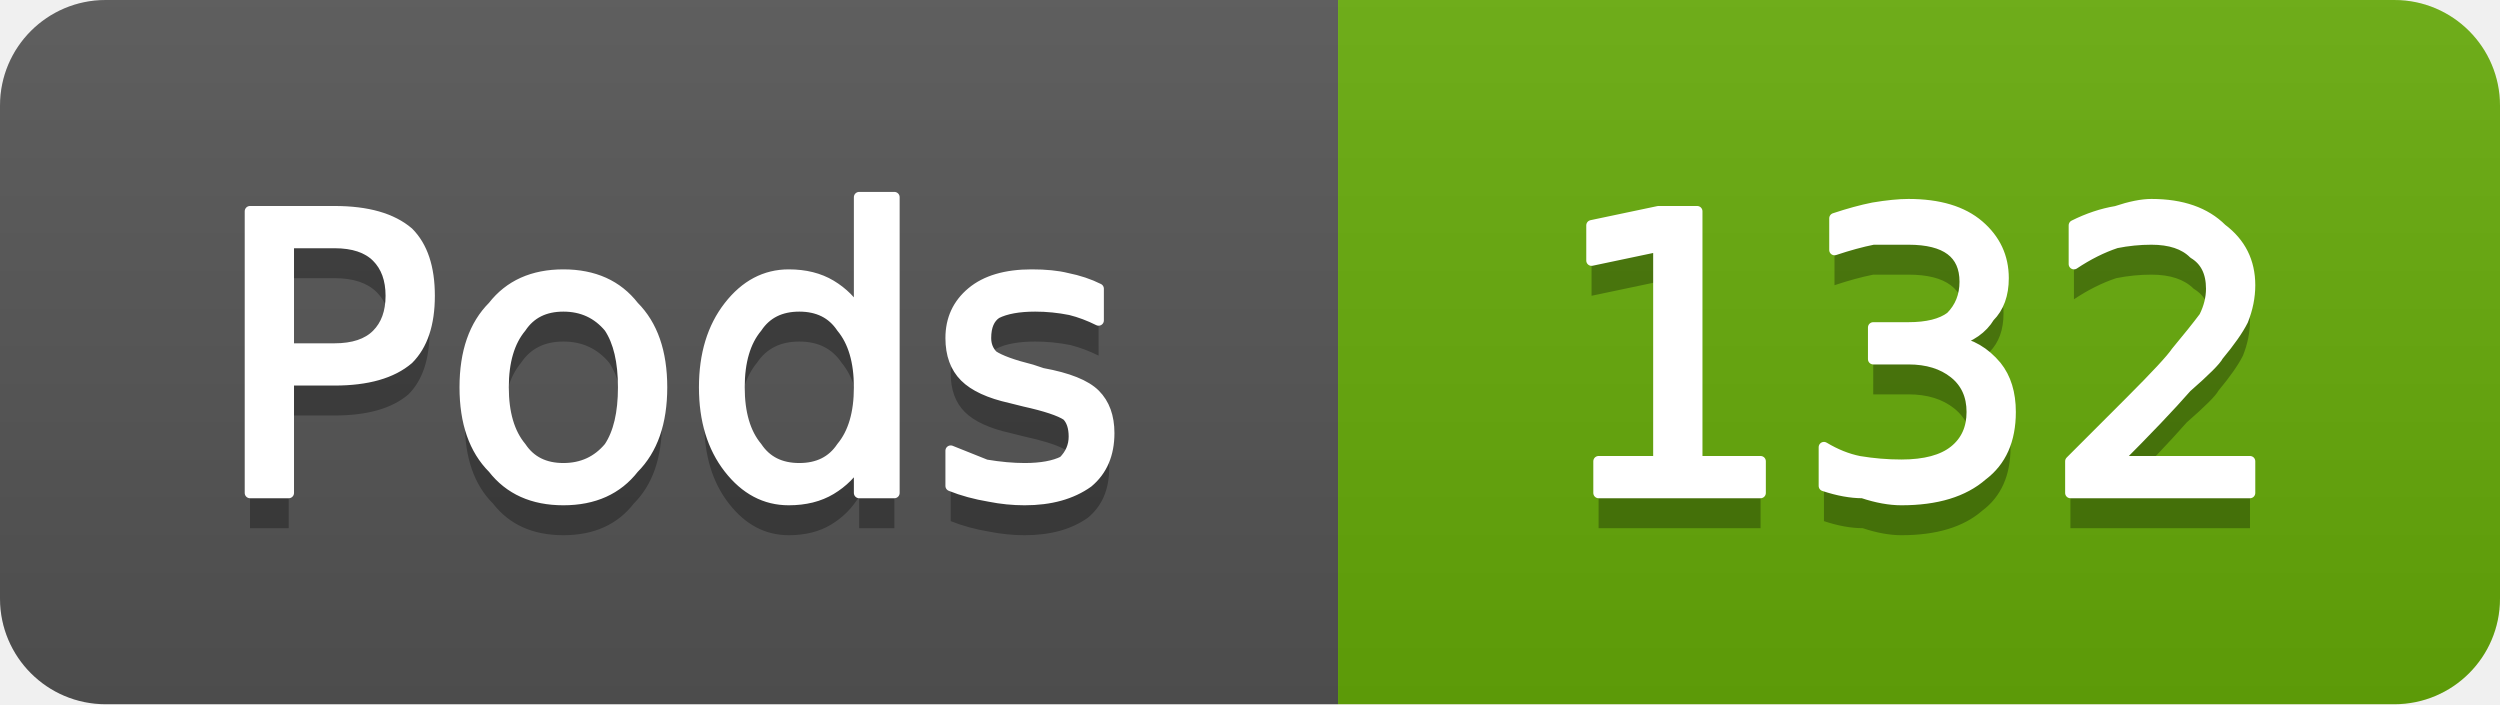
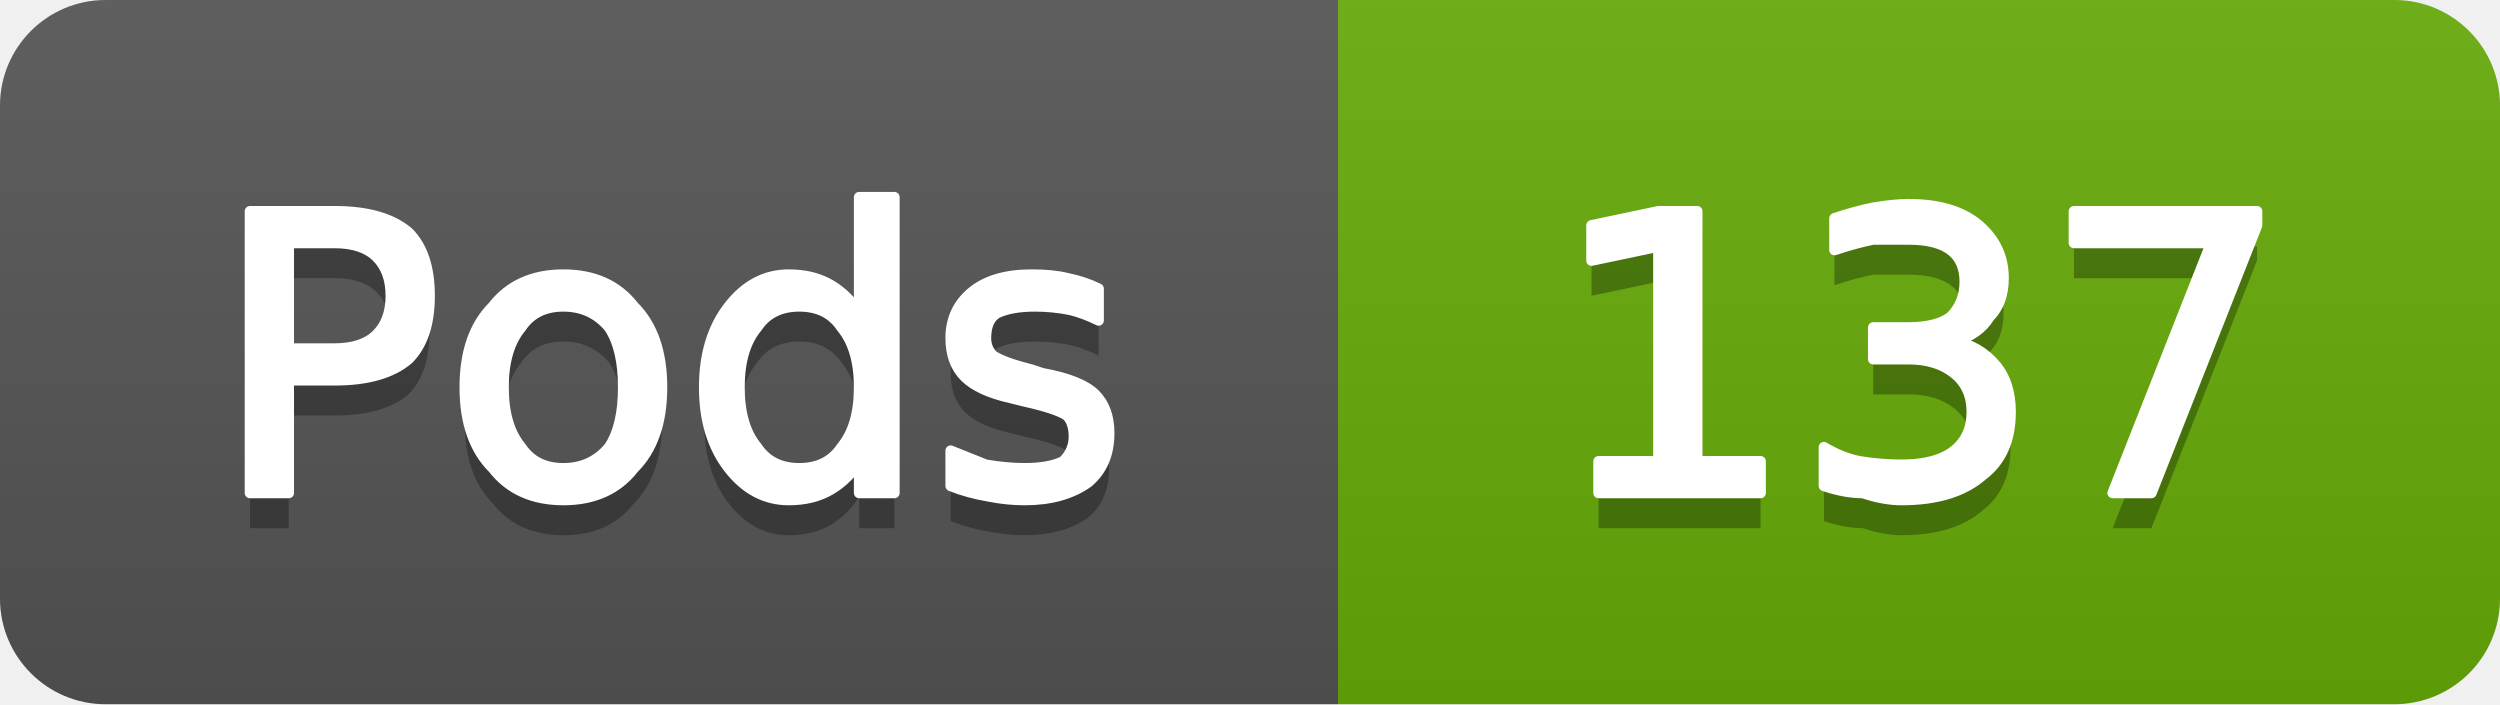
- <svg xmlns="http://www.w3.org/2000/svg" width="71" height="20" viewBox="0 0 71 20" role="img" aria-label="Pods: 132">
+ <svg xmlns="http://www.w3.org/2000/svg" width="71" height="20" viewBox="0 0 71 20" role="img" aria-label="Pods: 137">
  <linearGradient id="g-cluster_pod_count" x2="0" y2="100%">
    <stop offset="0" stop-color="#bbb" stop-opacity=".1" />
    <stop offset="1" stop-opacity=".1" />
  </linearGradient>
  <clipPath id="r-cluster_pod_count">
    <rect width="71" height="20" rx="3" fill="#fff" />
  </clipPath>
  <g clip-path="url(#r-cluster_pod_count)">
    <rect width="38" height="20" fill="#555" />
    <rect x="38" width="33" height="20" fill="#67ac09" />
    <rect width="71" height="20" fill="url(#g-cluster_pod_count)" />
    <path transform="translate(0 1)" fill="#010101" fill-opacity=".3" d="M8.2 6.9L8.2 9.9L9.5 9.9Q10.3 9.9 10.7 9.5Q11.1 9.1 11.1 8.4Q11.1 7.7 10.7 7.3Q10.3 6.9 9.5 6.9L8.2 6.9ZM7.1 6.0L9.5 6.0Q10.9 6.0 11.6 6.6Q12.2 7.2 12.2 8.4Q12.2 9.6 11.6 10.2Q10.9 10.8 9.5 10.8L8.2 10.8L8.2 14.0L7.1 14.0L7.1 6.0ZM16.0 8.7Q15.2 8.7 14.8 9.3Q14.3 9.9 14.3 11.0Q14.3 12.1 14.8 12.7Q15.2 13.3 16.0 13.3Q16.8 13.3 17.3 12.7Q17.7 12.1 17.7 11.0Q17.7 9.9 17.3 9.3Q16.8 8.7 16.0 8.7ZM16.0 7.8Q17.3 7.8 18.0 8.7Q18.8 9.5 18.8 11.0Q18.8 12.5 18.0 13.3Q17.3 14.2 16.0 14.2Q14.7 14.2 14.0 13.3Q13.2 12.5 13.2 11.0Q13.2 9.5 14.0 8.7Q14.7 7.8 16.0 7.8ZM24.4 8.9L24.4 5.6L25.4 5.6L25.4 14.0L24.4 14.0L24.4 13.1Q24.1 13.6 23.6 13.9Q23.1 14.2 22.4 14.2Q21.4 14.2 20.7 13.3Q20.0 12.4 20.0 11.0Q20.0 9.6 20.7 8.7Q21.4 7.8 22.4 7.8Q23.1 7.8 23.6 8.1Q24.1 8.4 24.4 8.9ZM21.0 11.0Q21.0 12.1 21.5 12.7Q21.9 13.3 22.7 13.3Q23.5 13.3 23.9 12.7Q24.4 12.1 24.4 11.0Q24.4 9.9 23.9 9.3Q23.5 8.7 22.7 8.7Q21.9 8.7 21.5 9.3Q21.0 9.9 21.0 11.0ZM31.2 8.2L31.2 9.1Q30.8 8.9 30.4 8.8Q29.9 8.7 29.4 8.7Q28.7 8.7 28.3 8.9Q28.0 9.1 28.0 9.6Q28.0 9.9 28.2 10.1Q28.5 10.3 29.3 10.5L29.6 10.6Q30.7 10.8 31.1 11.2Q31.5 11.6 31.5 12.3Q31.5 13.2 30.9 13.7Q30.2 14.2 29.1 14.2Q28.6 14.2 28.1 14.1Q27.5 14.0 27.0 13.8L27.0 12.8Q27.5 13.0 28.0 13.2Q28.6 13.3 29.1 13.3Q29.8 13.3 30.2 13.1Q30.5 12.8 30.5 12.4Q30.5 12.0 30.3 11.8Q30.0 11.6 29.1 11.4L28.7 11.3Q27.8 11.1 27.4 10.7Q27.0 10.3 27.0 9.6Q27.0 8.8 27.6 8.3Q28.2 7.8 29.3 7.8Q29.9 7.8 30.3 7.9Q30.8 8.0 31.2 8.2Z" />
    <path fill="#fff" stroke="#fff" stroke-width="0.3" stroke-linejoin="round" d="M8.2 6.9L8.2 9.9L9.5 9.9Q10.3 9.9 10.7 9.5Q11.1 9.1 11.1 8.4Q11.1 7.7 10.7 7.3Q10.3 6.9 9.5 6.9L8.2 6.9ZM7.1 6.0L9.5 6.0Q10.9 6.0 11.6 6.6Q12.2 7.2 12.2 8.4Q12.2 9.6 11.6 10.2Q10.9 10.8 9.5 10.8L8.2 10.8L8.2 14.0L7.1 14.0L7.1 6.0ZM16.0 8.7Q15.2 8.7 14.8 9.3Q14.3 9.9 14.3 11.0Q14.3 12.1 14.8 12.7Q15.2 13.3 16.0 13.3Q16.8 13.3 17.3 12.7Q17.7 12.1 17.7 11.0Q17.7 9.9 17.3 9.3Q16.8 8.7 16.0 8.7ZM16.0 7.8Q17.3 7.8 18.0 8.7Q18.8 9.5 18.8 11.0Q18.8 12.5 18.0 13.3Q17.3 14.2 16.0 14.2Q14.7 14.2 14.0 13.3Q13.2 12.5 13.2 11.0Q13.2 9.5 14.0 8.7Q14.7 7.8 16.0 7.8ZM24.4 8.9L24.4 5.6L25.4 5.6L25.4 14.0L24.4 14.0L24.4 13.1Q24.1 13.6 23.6 13.9Q23.1 14.2 22.4 14.2Q21.4 14.2 20.7 13.3Q20.0 12.4 20.0 11.0Q20.0 9.6 20.7 8.7Q21.4 7.8 22.4 7.8Q23.1 7.8 23.6 8.1Q24.1 8.4 24.4 8.9ZM21.0 11.0Q21.0 12.1 21.5 12.7Q21.9 13.3 22.7 13.3Q23.5 13.3 23.9 12.7Q24.4 12.1 24.4 11.0Q24.4 9.9 23.9 9.3Q23.5 8.7 22.7 8.7Q21.9 8.7 21.5 9.3Q21.0 9.9 21.0 11.0ZM31.2 8.2L31.2 9.1Q30.8 8.9 30.4 8.8Q29.9 8.7 29.4 8.7Q28.7 8.7 28.3 8.9Q28.0 9.1 28.0 9.6Q28.0 9.9 28.2 10.1Q28.5 10.3 29.3 10.5L29.6 10.6Q30.7 10.8 31.1 11.2Q31.5 11.6 31.5 12.3Q31.5 13.2 30.9 13.7Q30.2 14.2 29.1 14.2Q28.6 14.2 28.1 14.1Q27.5 14.0 27.0 13.8L27.0 12.8Q27.5 13.0 28.0 13.2Q28.6 13.3 29.1 13.3Q29.8 13.3 30.2 13.1Q30.5 12.8 30.5 12.4Q30.5 12.0 30.3 11.8Q30.0 11.6 29.1 11.4L28.7 11.3Q27.8 11.1 27.4 10.7Q27.0 10.3 27.0 9.6Q27.0 8.8 27.6 8.3Q28.2 7.8 29.3 7.8Q29.9 7.8 30.3 7.9Q30.8 8.0 31.2 8.2Z" />
-     <path transform="translate(0 1)" fill="#010101" fill-opacity=".3" d="M45.4 13.1L47.1 13.1L47.1 7.0L45.2 7.4L45.2 6.4L47.1 6.0L48.2 6.0L48.2 13.1L50.0 13.1L50.0 14.0L45.4 14.0L45.4 13.1ZM55.5 9.7Q56.2 9.8 56.7 10.4Q57.1 10.9 57.1 11.7Q57.1 12.9 56.3 13.5Q55.5 14.2 54.0 14.2Q53.5 14.2 52.9 14.0Q52.4 14.0 51.8 13.8L51.8 12.7Q52.3 13.0 52.8 13.1Q53.4 13.2 54.0 13.2Q55.0 13.2 55.5 12.8Q56.0 12.4 56.0 11.7Q56.0 11.0 55.5 10.6Q55.0 10.2 54.2 10.2L53.2 10.2L53.2 9.3L54.2 9.3Q55.0 9.3 55.4 9.0Q55.8 8.6 55.8 8.0Q55.8 7.4 55.4 7.1Q55.0 6.8 54.2 6.8Q53.7 6.8 53.2 6.8Q52.7 6.9 52.1 7.1L52.1 6.2Q52.7 6.0 53.2 5.9Q53.8 5.8 54.2 5.8Q55.5 5.8 56.2 6.4Q56.9 7.0 56.9 7.9Q56.9 8.6 56.5 9.0Q56.2 9.5 55.5 9.7ZM60.1 13.1L63.9 13.1L63.9 14.0L58.8 14.0L58.8 13.1Q59.4 12.5 60.5 11.4Q61.6 10.3 61.8 10.0Q62.3 9.4 62.6 9.0Q62.8 8.6 62.8 8.2Q62.8 7.5 62.3 7.2Q61.9 6.8 61.1 6.8Q60.6 6.8 60.1 6.9Q59.5 7.1 58.9 7.5L58.9 6.4Q59.5 6.1 60.1 6.0Q60.7 5.8 61.1 5.8Q62.4 5.8 63.1 6.5Q63.9 7.1 63.9 8.1Q63.9 8.6 63.7 9.1Q63.5 9.5 63.0 10.1Q62.9 10.3 62.1 11.0Q61.4 11.8 60.1 13.1Z" />
-     <path fill="#fff" stroke="#fff" stroke-width="0.3" stroke-linejoin="round" d="M45.4 13.1L47.1 13.1L47.1 7.0L45.2 7.4L45.2 6.4L47.1 6.0L48.2 6.0L48.2 13.1L50.0 13.1L50.0 14.0L45.4 14.0L45.4 13.1ZM55.5 9.7Q56.2 9.8 56.7 10.4Q57.1 10.9 57.1 11.7Q57.1 12.9 56.3 13.5Q55.5 14.2 54.0 14.2Q53.5 14.2 52.9 14.0Q52.4 14.0 51.8 13.8L51.8 12.7Q52.3 13.0 52.8 13.1Q53.4 13.2 54.0 13.2Q55.0 13.2 55.5 12.8Q56.0 12.4 56.0 11.7Q56.0 11.0 55.5 10.6Q55.0 10.2 54.2 10.2L53.2 10.2L53.2 9.3L54.2 9.3Q55.0 9.3 55.4 9.0Q55.8 8.6 55.8 8.0Q55.8 7.4 55.4 7.1Q55.0 6.8 54.2 6.8Q53.7 6.8 53.2 6.8Q52.7 6.9 52.1 7.1L52.1 6.2Q52.7 6.0 53.2 5.9Q53.8 5.8 54.2 5.8Q55.5 5.8 56.2 6.4Q56.9 7.0 56.9 7.9Q56.9 8.6 56.5 9.0Q56.2 9.5 55.5 9.7ZM60.1 13.1L63.9 13.1L63.9 14.0L58.8 14.0L58.8 13.1Q59.4 12.5 60.5 11.4Q61.6 10.3 61.8 10.0Q62.3 9.4 62.6 9.0Q62.8 8.6 62.8 8.2Q62.8 7.5 62.3 7.2Q61.9 6.8 61.1 6.8Q60.6 6.8 60.1 6.9Q59.5 7.1 58.9 7.5L58.9 6.4Q59.5 6.1 60.1 6.0Q60.7 5.8 61.1 5.8Q62.4 5.8 63.1 6.5Q63.9 7.1 63.9 8.1Q63.9 8.6 63.7 9.1Q63.5 9.5 63.0 10.1Q62.9 10.3 62.1 11.0Q61.4 11.8 60.1 13.1Z" />
+     <path transform="translate(0 1)" fill="#010101" fill-opacity=".3" d="M45.4 13.1L47.1 13.1L47.1 7.0L45.2 7.4L45.2 6.4L47.1 6.0L48.2 6.0L48.2 13.1L50.0 13.1L50.0 14.0L45.4 14.0L45.4 13.1ZM55.5 9.7Q56.2 9.8 56.7 10.4Q57.1 10.9 57.1 11.7Q57.1 12.9 56.3 13.5Q55.5 14.2 54.0 14.2Q53.5 14.2 52.9 14.0Q52.4 14.0 51.8 13.8L51.8 12.7Q52.3 13.0 52.8 13.1Q53.4 13.2 54.0 13.2Q55.0 13.2 55.5 12.8Q56.0 12.4 56.0 11.7Q56.0 11.0 55.5 10.6Q55.0 10.2 54.2 10.2L53.2 10.2L53.2 9.3L54.2 9.3Q55.0 9.3 55.4 9.0Q55.8 8.6 55.8 8.0Q55.8 7.4 55.4 7.1Q55.0 6.8 54.2 6.8Q53.7 6.8 53.2 6.8Q52.7 6.9 52.1 7.1L52.1 6.2Q52.7 6.0 53.2 5.9Q53.8 5.8 54.2 5.8Q55.5 5.8 56.2 6.4Q56.9 7.0 56.9 7.9Q56.9 8.6 56.5 9.0Q56.2 9.5 55.5 9.7ZM58.9 6.0L64.1 6.0L64.1 6.4L61.1 14.0L60.0 14.0L62.8 6.9L58.9 6.9L58.9 6.0Z" />
+     <path fill="#fff" stroke="#fff" stroke-width="0.3" stroke-linejoin="round" d="M45.4 13.1L47.1 13.1L47.1 7.0L45.2 7.4L45.2 6.4L47.1 6.0L48.2 6.0L48.2 13.1L50.0 13.1L50.0 14.0L45.4 14.0L45.4 13.1ZM55.5 9.7Q56.2 9.8 56.7 10.4Q57.1 10.9 57.1 11.7Q57.1 12.9 56.3 13.5Q55.5 14.2 54.0 14.2Q53.5 14.2 52.9 14.0Q52.4 14.0 51.8 13.8L51.8 12.7Q52.3 13.0 52.8 13.1Q53.4 13.2 54.0 13.2Q55.0 13.2 55.5 12.8Q56.0 12.4 56.0 11.7Q56.0 11.0 55.5 10.6Q55.0 10.2 54.2 10.2L53.2 10.2L53.2 9.3L54.2 9.3Q55.0 9.3 55.4 9.0Q55.8 8.6 55.8 8.0Q55.8 7.4 55.4 7.1Q55.0 6.8 54.2 6.8Q53.7 6.8 53.2 6.8Q52.7 6.9 52.1 7.1L52.1 6.2Q52.7 6.0 53.2 5.9Q53.8 5.8 54.2 5.8Q55.5 5.8 56.2 6.4Q56.9 7.0 56.9 7.9Q56.9 8.6 56.5 9.0Q56.2 9.5 55.5 9.7ZM58.9 6.0L64.1 6.0L64.1 6.4L61.1 14.0L60.0 14.0L62.8 6.9L58.9 6.9L58.9 6.0Z" />
  </g>
</svg>
